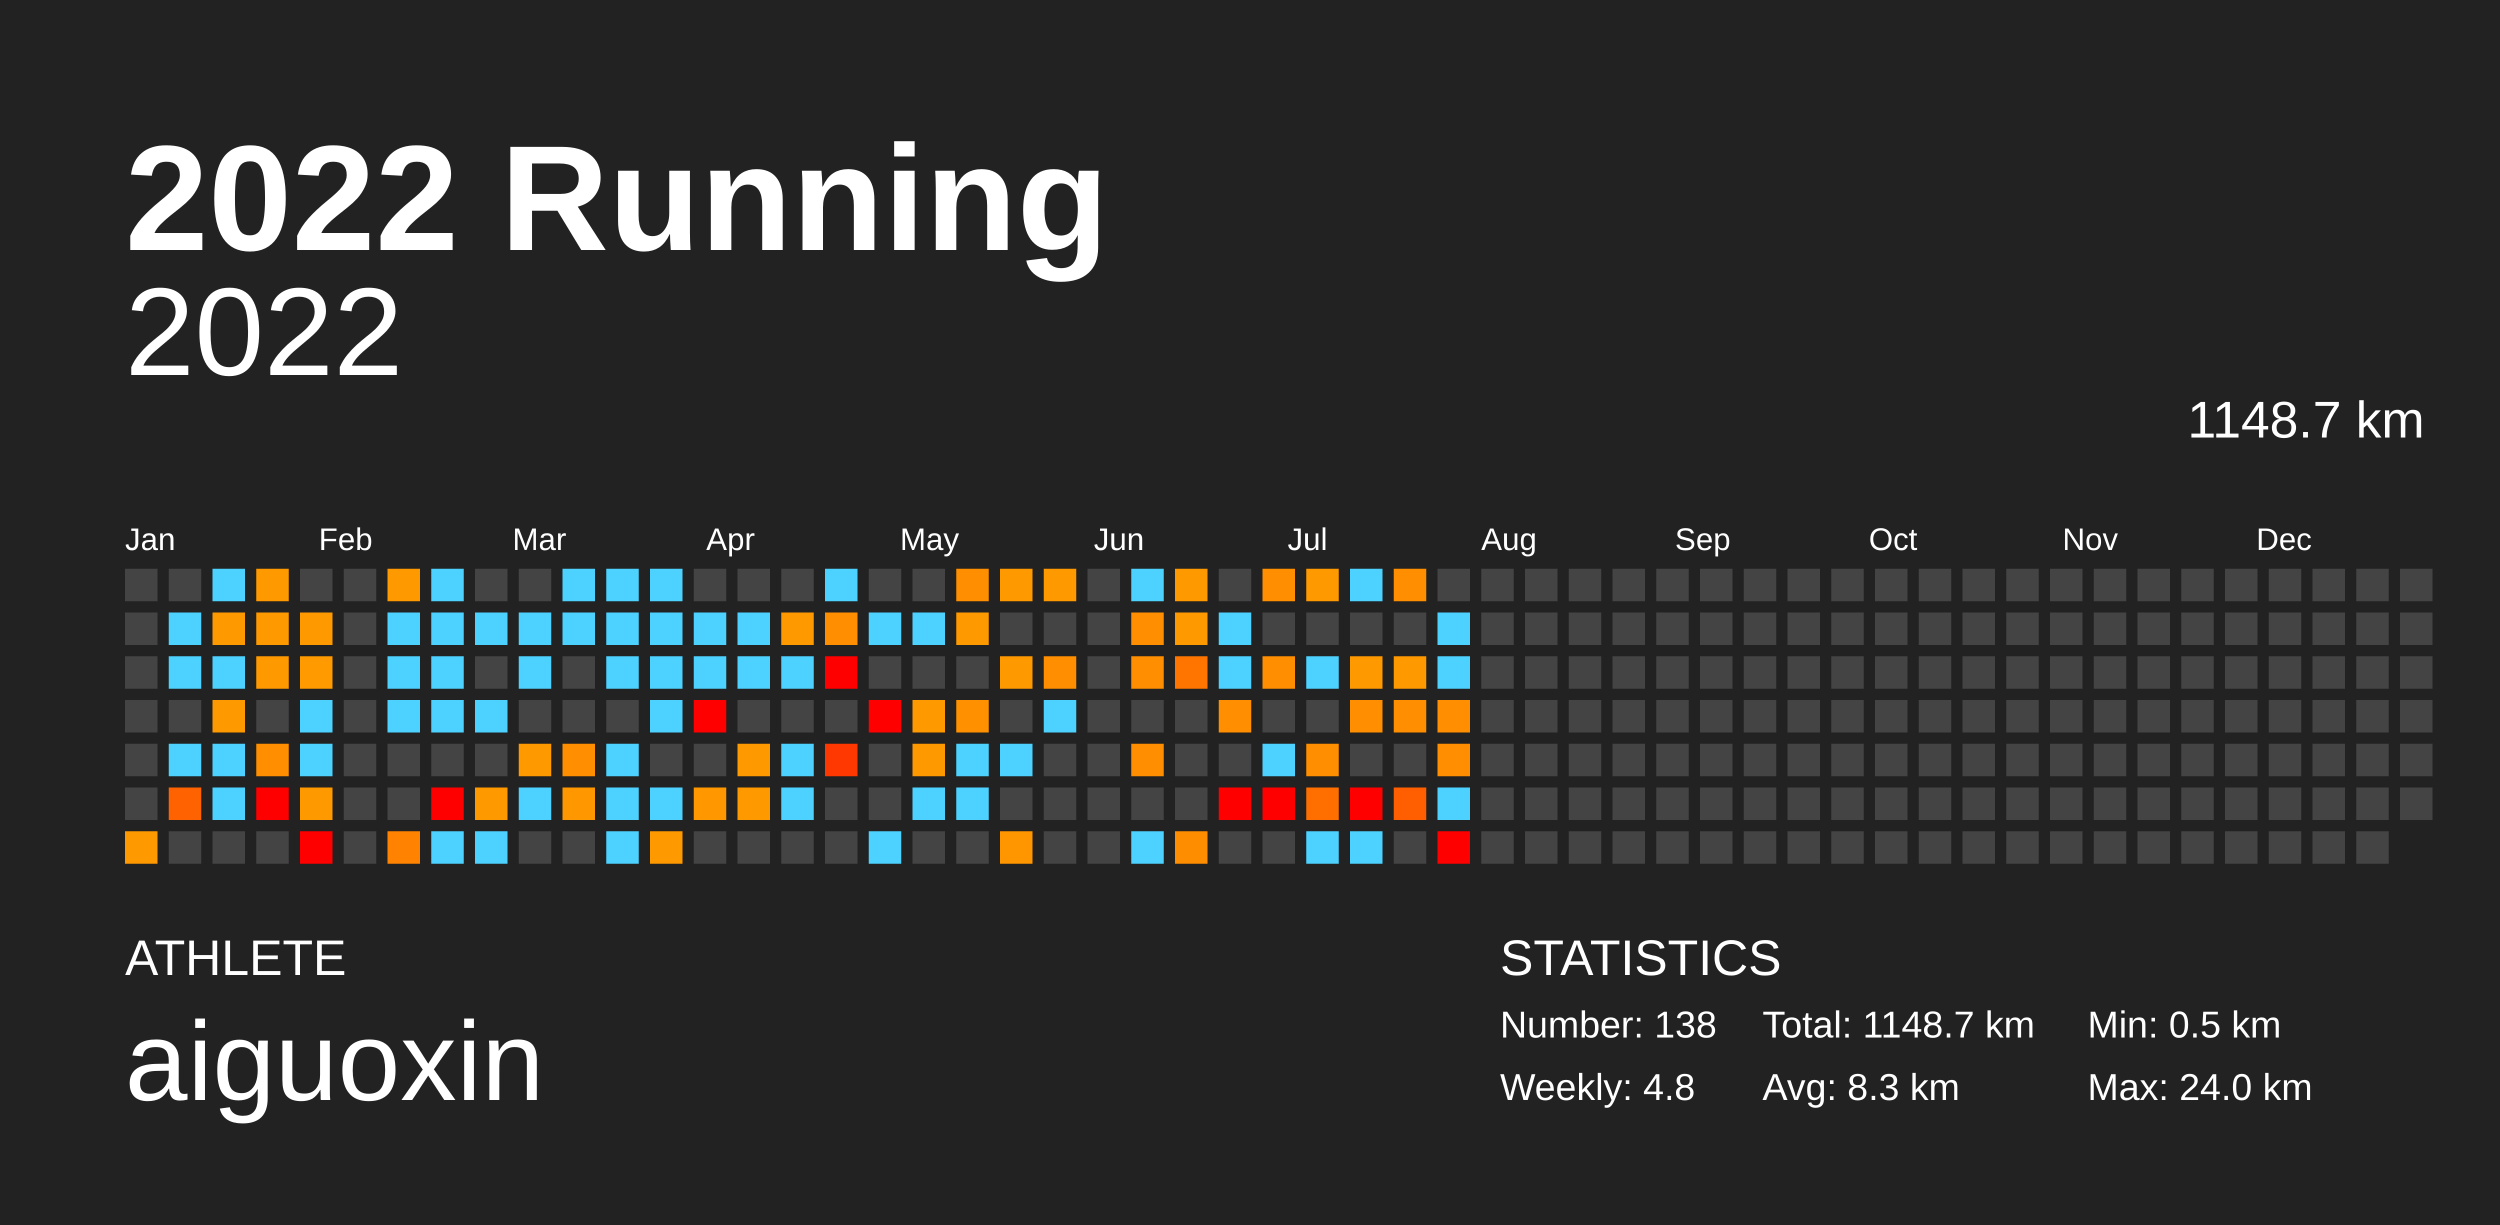
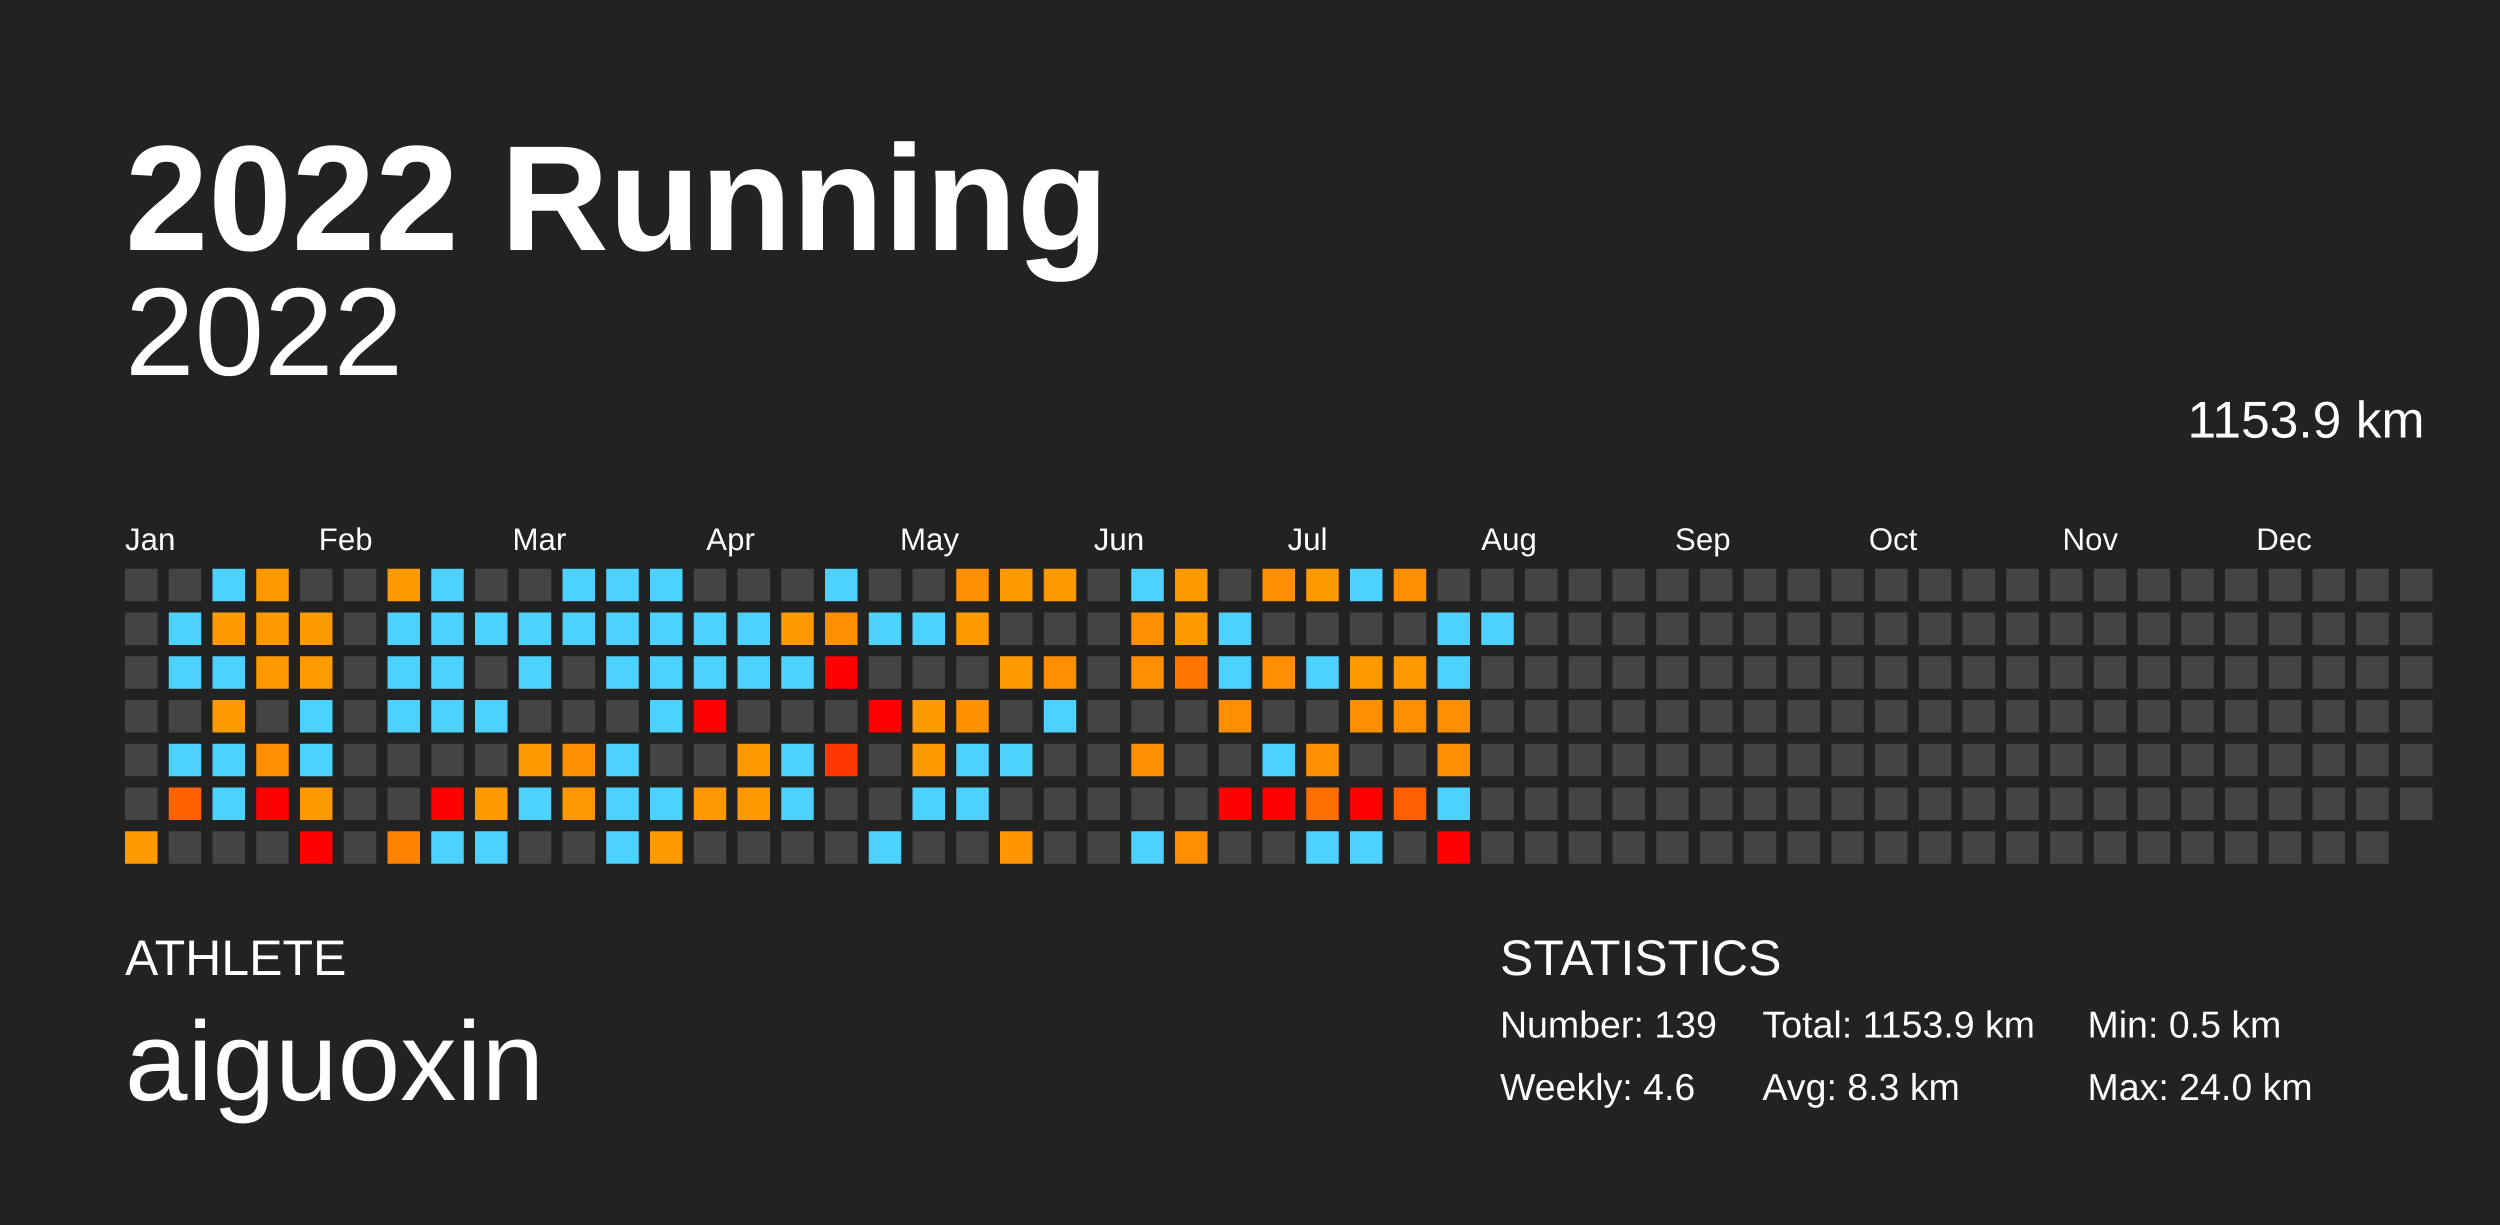
<svg xmlns="http://www.w3.org/2000/svg" baseProfile="full" height="98mm" version="1.1" viewBox="0,0,200,98" width="200mm">
  <defs />
  <rect fill="#222222" height="98" width="200" x="0" y="0" />
  <text fill="#FFFFFF" style="font-size:12px; font-family:Arial; font-weight:bold;" x="10" y="20">2022 Running</text>
  <text fill="#FFFFFF" style="font-size:4px; font-family:Arial" x="10" y="78">ATHLETE</text>
  <text fill="#FFFFFF" style="font-size:9px; font-family:Arial" x="10" y="88">aiguoxin</text>
  <text fill="#FFFFFF" style="font-size:4px; font-family:Arial" x="120" y="78">STATISTICS</text>
-   <text fill="#FFFFFF" style="font-size:3px; font-family:Arial" x="120" y="83">Number: 138</text>
-   <text fill="#FFFFFF" style="font-size:3px; font-family:Arial" x="120" y="88">Weekly: 4.8</text>
-   <text fill="#FFFFFF" style="font-size:3px; font-family:Arial" x="141" y="83">Total: 1148.7 km</text>
+   <text fill="#FFFFFF" style="font-size:3px; font-family:Arial" x="120" y="83">Number: 139</text>
+   <text fill="#FFFFFF" style="font-size:3px; font-family:Arial" x="120" y="88">Weekly: 4.6</text>
+   <text fill="#FFFFFF" style="font-size:3px; font-family:Arial" x="141" y="83">Total: 1153.9 km</text>
  <text fill="#FFFFFF" style="font-size:3px; font-family:Arial" x="141" y="88">Avg: 8.3 km</text>
  <text fill="#FFFFFF" style="font-size:3px; font-family:Arial" x="167" y="83">Min: 0.5 km</text>
  <text fill="#FFFFFF" style="font-size:3px; font-family:Arial" x="167" y="88">Max: 24.0 km</text>
  <text alignment-baseline="hanging" fill="#FFFFFF" style="font-size:10.0px; font-family:Arial;" x="10" y="30">2022</text>
-   <text alignment-baseline="hanging" fill="#FFFFFF" style="font-size:4.125px; font-family:Arial;" x="175" y="35">1148.7 km</text>
+   <text alignment-baseline="hanging" fill="#FFFFFF" style="font-size:4.125px; font-family:Arial;" x="175" y="35">1153.9 km</text>
  <text fill="#FFFFFF" style="font-size:2.5px; font-family:Arial" x="10.0" y="44">Jan</text>
  <text fill="#FFFFFF" style="font-size:2.5px; font-family:Arial" x="25.5" y="44">Feb</text>
  <text fill="#FFFFFF" style="font-size:2.5px; font-family:Arial" x="41.0" y="44">Mar</text>
  <text fill="#FFFFFF" style="font-size:2.5px; font-family:Arial" x="56.5" y="44">Apr</text>
  <text fill="#FFFFFF" style="font-size:2.5px; font-family:Arial" x="72.0" y="44">May</text>
  <text fill="#FFFFFF" style="font-size:2.5px; font-family:Arial" x="87.5" y="44">Jun</text>
  <text fill="#FFFFFF" style="font-size:2.5px; font-family:Arial" x="103.0" y="44">Jul</text>
  <text fill="#FFFFFF" style="font-size:2.5px; font-family:Arial" x="118.5" y="44">Aug</text>
  <text fill="#FFFFFF" style="font-size:2.5px; font-family:Arial" x="134.0" y="44">Sep</text>
  <text fill="#FFFFFF" style="font-size:2.5px; font-family:Arial" x="149.5" y="44">Oct</text>
  <text fill="#FFFFFF" style="font-size:2.5px; font-family:Arial" x="165.0" y="44">Nov</text>
  <text fill="#FFFFFF" style="font-size:2.5px; font-family:Arial" x="180.5" y="44">Dec</text>
  <rect fill="#444444" height="2.6" width="2.6" x="10.0" y="45.5" />
  <rect fill="#444444" height="2.6" width="2.6" x="10.0" y="49.0" />
  <rect fill="#444444" height="2.6" width="2.6" x="10.0" y="52.5" />
  <rect fill="#444444" height="2.6" width="2.6" x="10.0" y="56.0" />
  <rect fill="#444444" height="2.6" width="2.6" x="10.0" y="59.5" />
  <rect fill="#444444" height="2.6" width="2.6" x="10.0" y="63.0" />
  <rect fill="#ff9900" height="2.6" width="2.6" x="10.0" y="66.5" />
  <rect fill="#444444" height="2.6" width="2.6" x="13.5" y="45.5" />
  <rect fill="#4dd2ff" height="2.6" width="2.6" x="13.5" y="49.0" />
  <rect fill="#4dd2ff" height="2.6" width="2.6" x="13.5" y="52.5" />
  <rect fill="#444444" height="2.6" width="2.6" x="13.5" y="56.0" />
  <rect fill="#4dd2ff" height="2.6" width="2.6" x="13.5" y="59.5" />
  <rect fill="#ff6200" height="2.6" width="2.6" x="13.5" y="63.0" />
  <rect fill="#444444" height="2.6" width="2.6" x="13.5" y="66.5" />
  <rect fill="#4dd2ff" height="2.6" width="2.6" x="17.0" y="45.5" />
  <rect fill="#ff9900" height="2.6" width="2.6" x="17.0" y="49.0" />
  <rect fill="#4dd2ff" height="2.6" width="2.6" x="17.0" y="52.5" />
  <rect fill="#ff9900" height="2.6" width="2.6" x="17.0" y="56.0" />
  <rect fill="#4dd2ff" height="2.6" width="2.6" x="17.0" y="59.5" />
  <rect fill="#4dd2ff" height="2.6" width="2.6" x="17.0" y="63.0" />
  <rect fill="#444444" height="2.6" width="2.6" x="17.0" y="66.5" />
  <rect fill="#ff9900" height="2.6" width="2.6" x="20.5" y="45.5" />
  <rect fill="#ff9900" height="2.6" width="2.6" x="20.5" y="49.0" />
  <rect fill="#ff9900" height="2.6" width="2.6" x="20.5" y="52.5" />
  <rect fill="#444444" height="2.6" width="2.6" x="20.5" y="56.0" />
  <rect fill="#ff8e00" height="2.6" width="2.6" x="20.5" y="59.5" />
  <rect fill="red" height="2.6" width="2.6" x="20.5" y="63.0" />
  <rect fill="#444444" height="2.6" width="2.6" x="20.5" y="66.5" />
  <rect fill="#444444" height="2.6" width="2.6" x="24.0" y="45.5" />
  <rect fill="#ff9900" height="2.6" width="2.6" x="24.0" y="49.0" />
  <rect fill="#ff9a00" height="2.6" width="2.6" x="24.0" y="52.5" />
  <rect fill="#4dd2ff" height="2.6" width="2.6" x="24.0" y="56.0" />
  <rect fill="#4dd2ff" height="2.6" width="2.6" x="24.0" y="59.5" />
  <rect fill="#ff9900" height="2.6" width="2.6" x="24.0" y="63.0" />
  <rect fill="red" height="2.6" width="2.6" x="24.0" y="66.5" />
  <rect fill="#444444" height="2.6" width="2.6" x="27.5" y="45.5" />
  <rect fill="#444444" height="2.6" width="2.6" x="27.5" y="49.0" />
  <rect fill="#444444" height="2.6" width="2.6" x="27.5" y="52.5" />
  <rect fill="#444444" height="2.6" width="2.6" x="27.5" y="56.0" />
  <rect fill="#444444" height="2.6" width="2.6" x="27.5" y="59.5" />
  <rect fill="#444444" height="2.6" width="2.6" x="27.5" y="63.0" />
  <rect fill="#444444" height="2.6" width="2.6" x="27.5" y="66.5" />
  <rect fill="#ff9900" height="2.6" width="2.6" x="31.0" y="45.5" />
  <rect fill="#4dd2ff" height="2.6" width="2.6" x="31.0" y="49.0" />
  <rect fill="#4dd2ff" height="2.6" width="2.6" x="31.0" y="52.5" />
  <rect fill="#4dd2ff" height="2.6" width="2.6" x="31.0" y="56.0" />
  <rect fill="#444444" height="2.6" width="2.6" x="31.0" y="59.5" />
  <rect fill="#444444" height="2.6" width="2.6" x="31.0" y="63.0" />
  <rect fill="#ff8300" height="2.6" width="2.6" x="31.0" y="66.5" />
  <rect fill="#4dd2ff" height="2.6" width="2.6" x="34.5" y="45.5" />
  <rect fill="#4dd2ff" height="2.6" width="2.6" x="34.5" y="49.0" />
  <rect fill="#4dd2ff" height="2.6" width="2.6" x="34.5" y="52.5" />
  <rect fill="#4dd2ff" height="2.6" width="2.6" x="34.5" y="56.0" />
  <rect fill="#444444" height="2.6" width="2.6" x="34.5" y="59.5" />
  <rect fill="red" height="2.6" width="2.6" x="34.5" y="63.0" />
  <rect fill="#4dd2ff" height="2.6" width="2.6" x="34.5" y="66.5" />
  <rect fill="#444444" height="2.6" width="2.6" x="38.0" y="45.5" />
  <rect fill="#4dd2ff" height="2.6" width="2.6" x="38.0" y="49.0" />
  <rect fill="#444444" height="2.6" width="2.6" x="38.0" y="52.5" />
  <rect fill="#4dd2ff" height="2.6" width="2.6" x="38.0" y="56.0" />
  <rect fill="#444444" height="2.6" width="2.6" x="38.0" y="59.5" />
  <rect fill="#ff9900" height="2.6" width="2.6" x="38.0" y="63.0" />
  <rect fill="#4dd2ff" height="2.6" width="2.6" x="38.0" y="66.5" />
  <rect fill="#444444" height="2.6" width="2.6" x="41.5" y="45.5" />
  <rect fill="#4dd2ff" height="2.6" width="2.6" x="41.5" y="49.0" />
  <rect fill="#4dd2ff" height="2.6" width="2.6" x="41.5" y="52.5" />
  <rect fill="#444444" height="2.6" width="2.6" x="41.5" y="56.0" />
  <rect fill="#ff9900" height="2.6" width="2.6" x="41.5" y="59.5" />
  <rect fill="#4dd2ff" height="2.6" width="2.6" x="41.5" y="63.0" />
  <rect fill="#444444" height="2.6" width="2.6" x="41.5" y="66.5" />
  <rect fill="#4dd2ff" height="2.6" width="2.6" x="45.0" y="45.5" />
  <rect fill="#4dd2ff" height="2.6" width="2.6" x="45.0" y="49.0" />
  <rect fill="#444444" height="2.6" width="2.6" x="45.0" y="52.5" />
  <rect fill="#444444" height="2.6" width="2.6" x="45.0" y="56.0" />
  <rect fill="#ff8e00" height="2.6" width="2.6" x="45.0" y="59.5" />
  <rect fill="#ff9700" height="2.6" width="2.6" x="45.0" y="63.0" />
  <rect fill="#444444" height="2.6" width="2.6" x="45.0" y="66.5" />
  <rect fill="#4dd2ff" height="2.6" width="2.6" x="48.5" y="45.5" />
  <rect fill="#4dd2ff" height="2.6" width="2.6" x="48.5" y="49.0" />
  <rect fill="#4dd2ff" height="2.6" width="2.6" x="48.5" y="52.5" />
  <rect fill="#444444" height="2.6" width="2.6" x="48.5" y="56.0" />
  <rect fill="#4dd2ff" height="2.6" width="2.6" x="48.5" y="59.5" />
  <rect fill="#4dd2ff" height="2.6" width="2.6" x="48.5" y="63.0" />
  <rect fill="#4dd2ff" height="2.6" width="2.6" x="48.5" y="66.5" />
  <rect fill="#4dd2ff" height="2.6" width="2.6" x="52.0" y="45.5" />
  <rect fill="#4dd2ff" height="2.6" width="2.6" x="52.0" y="49.0" />
  <rect fill="#4dd2ff" height="2.6" width="2.6" x="52.0" y="52.5" />
  <rect fill="#4dd2ff" height="2.6" width="2.6" x="52.0" y="56.0" />
  <rect fill="#444444" height="2.6" width="2.6" x="52.0" y="59.5" />
  <rect fill="#4dd2ff" height="2.6" width="2.6" x="52.0" y="63.0" />
  <rect fill="#ff9900" height="2.6" width="2.6" x="52.0" y="66.5" />
  <rect fill="#444444" height="2.6" width="2.6" x="55.5" y="45.5" />
  <rect fill="#4dd2ff" height="2.6" width="2.6" x="55.5" y="49.0" />
  <rect fill="#4dd2ff" height="2.6" width="2.6" x="55.5" y="52.5" />
  <rect fill="red" height="2.6" width="2.6" x="55.5" y="56.0" />
  <rect fill="#444444" height="2.6" width="2.6" x="55.5" y="59.5" />
  <rect fill="#ff9800" height="2.6" width="2.6" x="55.5" y="63.0" />
  <rect fill="#444444" height="2.6" width="2.6" x="55.5" y="66.5" />
  <rect fill="#444444" height="2.6" width="2.6" x="59.0" y="45.5" />
  <rect fill="#4dd2ff" height="2.6" width="2.6" x="59.0" y="49.0" />
  <rect fill="#4dd2ff" height="2.6" width="2.6" x="59.0" y="52.5" />
  <rect fill="#444444" height="2.6" width="2.6" x="59.0" y="56.0" />
  <rect fill="#ff9900" height="2.6" width="2.6" x="59.0" y="59.5" />
  <rect fill="#ff9900" height="2.6" width="2.6" x="59.0" y="63.0" />
  <rect fill="#444444" height="2.6" width="2.6" x="59.0" y="66.5" />
  <rect fill="#444444" height="2.6" width="2.6" x="62.5" y="45.5" />
  <rect fill="#ff9900" height="2.6" width="2.6" x="62.5" y="49.0" />
  <rect fill="#4dd2ff" height="2.6" width="2.6" x="62.5" y="52.5" />
  <rect fill="#444444" height="2.6" width="2.6" x="62.5" y="56.0" />
  <rect fill="#4dd2ff" height="2.6" width="2.6" x="62.5" y="59.5" />
  <rect fill="#4dd2ff" height="2.6" width="2.6" x="62.5" y="63.0" />
  <rect fill="#444444" height="2.6" width="2.6" x="62.5" y="66.5" />
  <rect fill="#4dd2ff" height="2.6" width="2.6" x="66.0" y="45.5" />
  <rect fill="#ff8e00" height="2.6" width="2.6" x="66.0" y="49.0" />
  <rect fill="red" height="2.6" width="2.6" x="66.0" y="52.5" />
  <rect fill="#444444" height="2.6" width="2.6" x="66.0" y="56.0" />
  <rect fill="#ff3700" height="2.6" width="2.6" x="66.0" y="59.5" />
  <rect fill="#444444" height="2.6" width="2.6" x="66.0" y="63.0" />
  <rect fill="#444444" height="2.6" width="2.6" x="66.0" y="66.5" />
  <rect fill="#444444" height="2.6" width="2.6" x="69.5" y="45.5" />
  <rect fill="#4dd2ff" height="2.6" width="2.6" x="69.5" y="49.0" />
  <rect fill="#444444" height="2.6" width="2.6" x="69.5" y="52.5" />
  <rect fill="red" height="2.6" width="2.6" x="69.5" y="56.0" />
  <rect fill="#444444" height="2.6" width="2.6" x="69.5" y="59.5" />
  <rect fill="#444444" height="2.6" width="2.6" x="69.5" y="63.0" />
  <rect fill="#4dd2ff" height="2.6" width="2.6" x="69.5" y="66.5" />
  <rect fill="#444444" height="2.6" width="2.6" x="73.0" y="45.5" />
  <rect fill="#4dd2ff" height="2.6" width="2.6" x="73.0" y="49.0" />
  <rect fill="#444444" height="2.6" width="2.6" x="73.0" y="52.5" />
  <rect fill="#ff9900" height="2.6" width="2.6" x="73.0" y="56.0" />
  <rect fill="#ff9900" height="2.6" width="2.6" x="73.0" y="59.5" />
  <rect fill="#4dd2ff" height="2.6" width="2.6" x="73.0" y="63.0" />
  <rect fill="#444444" height="2.6" width="2.6" x="73.0" y="66.5" />
  <rect fill="#ff8e00" height="2.6" width="2.6" x="76.5" y="45.5" />
  <rect fill="#ff9900" height="2.6" width="2.6" x="76.5" y="49.0" />
  <rect fill="#444444" height="2.6" width="2.6" x="76.5" y="52.5" />
  <rect fill="#ff9100" height="2.6" width="2.6" x="76.5" y="56.0" />
  <rect fill="#4dd2ff" height="2.6" width="2.6" x="76.5" y="59.5" />
  <rect fill="#4dd2ff" height="2.6" width="2.6" x="76.5" y="63.0" />
  <rect fill="#444444" height="2.6" width="2.6" x="76.5" y="66.5" />
  <rect fill="#ff9900" height="2.6" width="2.6" x="80.0" y="45.5" />
  <rect fill="#444444" height="2.6" width="2.6" x="80.0" y="49.0" />
  <rect fill="#ff9900" height="2.6" width="2.6" x="80.0" y="52.5" />
  <rect fill="#444444" height="2.6" width="2.6" x="80.0" y="56.0" />
  <rect fill="#4dd2ff" height="2.6" width="2.6" x="80.0" y="59.5" />
  <rect fill="#444444" height="2.6" width="2.6" x="80.0" y="63.0" />
  <rect fill="#ff9600" height="2.6" width="2.6" x="80.0" y="66.5" />
  <rect fill="#ff9900" height="2.6" width="2.6" x="83.5" y="45.5" />
  <rect fill="#444444" height="2.6" width="2.6" x="83.5" y="49.0" />
  <rect fill="#ff8e00" height="2.6" width="2.6" x="83.5" y="52.5" />
  <rect fill="#4dd2ff" height="2.6" width="2.6" x="83.5" y="56.0" />
  <rect fill="#444444" height="2.6" width="2.6" x="83.5" y="59.5" />
  <rect fill="#444444" height="2.6" width="2.6" x="83.5" y="63.0" />
  <rect fill="#444444" height="2.6" width="2.6" x="83.5" y="66.5" />
  <rect fill="#444444" height="2.6" width="2.6" x="87.0" y="45.5" />
  <rect fill="#444444" height="2.6" width="2.6" x="87.0" y="49.0" />
  <rect fill="#444444" height="2.6" width="2.6" x="87.0" y="52.5" />
  <rect fill="#444444" height="2.6" width="2.6" x="87.0" y="56.0" />
  <rect fill="#444444" height="2.6" width="2.6" x="87.0" y="59.5" />
  <rect fill="#444444" height="2.6" width="2.6" x="87.0" y="63.0" />
  <rect fill="#444444" height="2.6" width="2.6" x="87.0" y="66.5" />
  <rect fill="#4dd2ff" height="2.6" width="2.6" x="90.5" y="45.5" />
  <rect fill="#ff8e00" height="2.6" width="2.6" x="90.5" y="49.0" />
  <rect fill="#ff8e00" height="2.6" width="2.6" x="90.5" y="52.5" />
  <rect fill="#444444" height="2.6" width="2.6" x="90.5" y="56.0" />
  <rect fill="#ff8e00" height="2.6" width="2.6" x="90.5" y="59.5" />
  <rect fill="#444444" height="2.6" width="2.6" x="90.5" y="63.0" />
  <rect fill="#4dd2ff" height="2.6" width="2.6" x="90.5" y="66.5" />
  <rect fill="#ff9900" height="2.6" width="2.6" x="94.0" y="45.5" />
  <rect fill="#ff9900" height="2.6" width="2.6" x="94.0" y="49.0" />
  <rect fill="#ff7500" height="2.6" width="2.6" x="94.0" y="52.5" />
  <rect fill="#444444" height="2.6" width="2.6" x="94.0" y="56.0" />
  <rect fill="#444444" height="2.6" width="2.6" x="94.0" y="59.5" />
  <rect fill="#444444" height="2.6" width="2.6" x="94.0" y="63.0" />
  <rect fill="#ff8d00" height="2.6" width="2.6" x="94.0" y="66.5" />
  <rect fill="#444444" height="2.6" width="2.6" x="97.5" y="45.5" />
  <rect fill="#4dd2ff" height="2.6" width="2.6" x="97.5" y="49.0" />
  <rect fill="#4dd2ff" height="2.6" width="2.6" x="97.5" y="52.5" />
  <rect fill="#ff8e00" height="2.6" width="2.6" x="97.5" y="56.0" />
  <rect fill="#444444" height="2.6" width="2.6" x="97.5" y="59.5" />
  <rect fill="red" height="2.6" width="2.6" x="97.5" y="63.0" />
  <rect fill="#444444" height="2.6" width="2.6" x="97.5" y="66.5" />
  <rect fill="#ff8e00" height="2.6" width="2.6" x="101.0" y="45.5" />
  <rect fill="#444444" height="2.6" width="2.6" x="101.0" y="49.0" />
  <rect fill="#ff8e00" height="2.6" width="2.6" x="101.0" y="52.5" />
  <rect fill="#444444" height="2.6" width="2.6" x="101.0" y="56.0" />
  <rect fill="#4dd2ff" height="2.6" width="2.6" x="101.0" y="59.5" />
  <rect fill="red" height="2.6" width="2.6" x="101.0" y="63.0" />
  <rect fill="#444444" height="2.6" width="2.6" x="101.0" y="66.5" />
  <rect fill="#ff9900" height="2.6" width="2.6" x="104.5" y="45.5" />
  <rect fill="#444444" height="2.6" width="2.6" x="104.5" y="49.0" />
  <rect fill="#4dd2ff" height="2.6" width="2.6" x="104.5" y="52.5" />
  <rect fill="#444444" height="2.6" width="2.6" x="104.5" y="56.0" />
  <rect fill="#ff8e00" height="2.6" width="2.6" x="104.5" y="59.5" />
  <rect fill="#ff6f00" height="2.6" width="2.6" x="104.5" y="63.0" />
  <rect fill="#4dd2ff" height="2.6" width="2.6" x="104.5" y="66.5" />
  <rect fill="#4dd2ff" height="2.6" width="2.6" x="108.0" y="45.5" />
  <rect fill="#444444" height="2.6" width="2.6" x="108.0" y="49.0" />
  <rect fill="#ff9900" height="2.6" width="2.6" x="108.0" y="52.5" />
  <rect fill="#ff8e00" height="2.6" width="2.6" x="108.0" y="56.0" />
  <rect fill="#444444" height="2.6" width="2.6" x="108.0" y="59.5" />
  <rect fill="red" height="2.6" width="2.6" x="108.0" y="63.0" />
  <rect fill="#4dd2ff" height="2.6" width="2.6" x="108.0" y="66.5" />
  <rect fill="#ff8e00" height="2.6" width="2.6" x="111.5" y="45.5" />
  <rect fill="#444444" height="2.6" width="2.6" x="111.5" y="49.0" />
  <rect fill="#ff9900" height="2.6" width="2.6" x="111.5" y="52.5" />
  <rect fill="#ff8e00" height="2.6" width="2.6" x="111.5" y="56.0" />
  <rect fill="#444444" height="2.6" width="2.6" x="111.5" y="59.5" />
  <rect fill="#ff5f00" height="2.6" width="2.6" x="111.5" y="63.0" />
  <rect fill="#444444" height="2.6" width="2.6" x="111.5" y="66.5" />
  <rect fill="#444444" height="2.6" width="2.6" x="115.0" y="45.5" />
  <rect fill="#4dd2ff" height="2.6" width="2.6" x="115.0" y="49.0" />
  <rect fill="#4dd2ff" height="2.6" width="2.6" x="115.0" y="52.5" />
  <rect fill="#ff8e00" height="2.6" width="2.6" x="115.0" y="56.0" />
  <rect fill="#ff8e00" height="2.6" width="2.6" x="115.0" y="59.5" />
  <rect fill="#4dd2ff" height="2.6" width="2.6" x="115.0" y="63.0" />
  <rect fill="red" height="2.6" width="2.6" x="115.0" y="66.5" />
  <rect fill="#444444" height="2.6" width="2.6" x="118.5" y="45.5" />
-   <rect fill="#444444" height="2.6" width="2.6" x="118.5" y="49.0" />
+   <rect fill="#4dd2ff" height="2.6" width="2.6" x="118.5" y="49.0" />
  <rect fill="#444444" height="2.6" width="2.6" x="118.5" y="52.5" />
  <rect fill="#444444" height="2.6" width="2.6" x="118.5" y="56.0" />
  <rect fill="#444444" height="2.6" width="2.6" x="118.5" y="59.5" />
  <rect fill="#444444" height="2.6" width="2.6" x="118.5" y="63.0" />
  <rect fill="#444444" height="2.6" width="2.6" x="118.5" y="66.5" />
  <rect fill="#444444" height="2.6" width="2.6" x="122.0" y="45.5" />
  <rect fill="#444444" height="2.6" width="2.6" x="122.0" y="49.0" />
  <rect fill="#444444" height="2.6" width="2.6" x="122.0" y="52.5" />
  <rect fill="#444444" height="2.6" width="2.6" x="122.0" y="56.0" />
  <rect fill="#444444" height="2.6" width="2.6" x="122.0" y="59.5" />
  <rect fill="#444444" height="2.6" width="2.6" x="122.0" y="63.0" />
  <rect fill="#444444" height="2.6" width="2.6" x="122.0" y="66.5" />
  <rect fill="#444444" height="2.6" width="2.6" x="125.5" y="45.5" />
  <rect fill="#444444" height="2.6" width="2.6" x="125.5" y="49.0" />
  <rect fill="#444444" height="2.6" width="2.6" x="125.5" y="52.5" />
  <rect fill="#444444" height="2.6" width="2.6" x="125.5" y="56.0" />
  <rect fill="#444444" height="2.6" width="2.6" x="125.5" y="59.5" />
  <rect fill="#444444" height="2.6" width="2.6" x="125.5" y="63.0" />
  <rect fill="#444444" height="2.6" width="2.6" x="125.5" y="66.5" />
  <rect fill="#444444" height="2.6" width="2.6" x="129.0" y="45.5" />
  <rect fill="#444444" height="2.6" width="2.6" x="129.0" y="49.0" />
  <rect fill="#444444" height="2.6" width="2.6" x="129.0" y="52.5" />
  <rect fill="#444444" height="2.6" width="2.6" x="129.0" y="56.0" />
  <rect fill="#444444" height="2.6" width="2.6" x="129.0" y="59.5" />
  <rect fill="#444444" height="2.6" width="2.6" x="129.0" y="63.0" />
  <rect fill="#444444" height="2.6" width="2.6" x="129.0" y="66.5" />
  <rect fill="#444444" height="2.6" width="2.6" x="132.5" y="45.5" />
  <rect fill="#444444" height="2.6" width="2.6" x="132.5" y="49.0" />
  <rect fill="#444444" height="2.6" width="2.6" x="132.5" y="52.5" />
  <rect fill="#444444" height="2.6" width="2.6" x="132.5" y="56.0" />
  <rect fill="#444444" height="2.6" width="2.6" x="132.5" y="59.5" />
  <rect fill="#444444" height="2.6" width="2.6" x="132.5" y="63.0" />
  <rect fill="#444444" height="2.6" width="2.6" x="132.5" y="66.5" />
  <rect fill="#444444" height="2.6" width="2.6" x="136.0" y="45.5" />
  <rect fill="#444444" height="2.6" width="2.6" x="136.0" y="49.0" />
  <rect fill="#444444" height="2.6" width="2.6" x="136.0" y="52.5" />
  <rect fill="#444444" height="2.6" width="2.6" x="136.0" y="56.0" />
  <rect fill="#444444" height="2.6" width="2.6" x="136.0" y="59.5" />
  <rect fill="#444444" height="2.6" width="2.6" x="136.0" y="63.0" />
  <rect fill="#444444" height="2.6" width="2.6" x="136.0" y="66.5" />
  <rect fill="#444444" height="2.6" width="2.6" x="139.5" y="45.5" />
  <rect fill="#444444" height="2.6" width="2.6" x="139.5" y="49.0" />
  <rect fill="#444444" height="2.6" width="2.6" x="139.5" y="52.5" />
  <rect fill="#444444" height="2.6" width="2.6" x="139.5" y="56.0" />
  <rect fill="#444444" height="2.6" width="2.6" x="139.5" y="59.5" />
  <rect fill="#444444" height="2.6" width="2.6" x="139.5" y="63.0" />
  <rect fill="#444444" height="2.6" width="2.6" x="139.5" y="66.5" />
  <rect fill="#444444" height="2.6" width="2.6" x="143.0" y="45.5" />
  <rect fill="#444444" height="2.6" width="2.6" x="143.0" y="49.0" />
  <rect fill="#444444" height="2.6" width="2.6" x="143.0" y="52.5" />
  <rect fill="#444444" height="2.6" width="2.6" x="143.0" y="56.0" />
  <rect fill="#444444" height="2.6" width="2.6" x="143.0" y="59.5" />
  <rect fill="#444444" height="2.6" width="2.6" x="143.0" y="63.0" />
  <rect fill="#444444" height="2.6" width="2.6" x="143.0" y="66.5" />
  <rect fill="#444444" height="2.6" width="2.6" x="146.5" y="45.5" />
  <rect fill="#444444" height="2.6" width="2.6" x="146.5" y="49.0" />
  <rect fill="#444444" height="2.6" width="2.6" x="146.5" y="52.5" />
  <rect fill="#444444" height="2.6" width="2.6" x="146.5" y="56.0" />
  <rect fill="#444444" height="2.6" width="2.6" x="146.5" y="59.5" />
  <rect fill="#444444" height="2.6" width="2.6" x="146.5" y="63.0" />
  <rect fill="#444444" height="2.6" width="2.6" x="146.5" y="66.5" />
  <rect fill="#444444" height="2.6" width="2.6" x="150.0" y="45.5" />
  <rect fill="#444444" height="2.6" width="2.6" x="150.0" y="49.0" />
  <rect fill="#444444" height="2.6" width="2.6" x="150.0" y="52.5" />
  <rect fill="#444444" height="2.6" width="2.6" x="150.0" y="56.0" />
  <rect fill="#444444" height="2.6" width="2.6" x="150.0" y="59.5" />
  <rect fill="#444444" height="2.6" width="2.6" x="150.0" y="63.0" />
  <rect fill="#444444" height="2.6" width="2.6" x="150.0" y="66.5" />
  <rect fill="#444444" height="2.6" width="2.6" x="153.5" y="45.5" />
  <rect fill="#444444" height="2.6" width="2.6" x="153.5" y="49.0" />
  <rect fill="#444444" height="2.6" width="2.6" x="153.5" y="52.5" />
  <rect fill="#444444" height="2.6" width="2.6" x="153.5" y="56.0" />
  <rect fill="#444444" height="2.6" width="2.6" x="153.5" y="59.5" />
  <rect fill="#444444" height="2.6" width="2.6" x="153.5" y="63.0" />
  <rect fill="#444444" height="2.6" width="2.6" x="153.5" y="66.5" />
  <rect fill="#444444" height="2.6" width="2.6" x="157.0" y="45.5" />
  <rect fill="#444444" height="2.6" width="2.6" x="157.0" y="49.0" />
  <rect fill="#444444" height="2.6" width="2.6" x="157.0" y="52.5" />
  <rect fill="#444444" height="2.6" width="2.6" x="157.0" y="56.0" />
  <rect fill="#444444" height="2.6" width="2.6" x="157.0" y="59.5" />
  <rect fill="#444444" height="2.6" width="2.6" x="157.0" y="63.0" />
  <rect fill="#444444" height="2.6" width="2.6" x="157.0" y="66.5" />
  <rect fill="#444444" height="2.6" width="2.6" x="160.5" y="45.5" />
  <rect fill="#444444" height="2.6" width="2.6" x="160.5" y="49.0" />
  <rect fill="#444444" height="2.6" width="2.6" x="160.5" y="52.5" />
  <rect fill="#444444" height="2.6" width="2.6" x="160.5" y="56.0" />
  <rect fill="#444444" height="2.6" width="2.6" x="160.5" y="59.5" />
  <rect fill="#444444" height="2.6" width="2.6" x="160.5" y="63.0" />
  <rect fill="#444444" height="2.6" width="2.6" x="160.5" y="66.5" />
  <rect fill="#444444" height="2.6" width="2.6" x="164.0" y="45.5" />
  <rect fill="#444444" height="2.6" width="2.6" x="164.0" y="49.0" />
  <rect fill="#444444" height="2.6" width="2.6" x="164.0" y="52.5" />
  <rect fill="#444444" height="2.6" width="2.6" x="164.0" y="56.0" />
  <rect fill="#444444" height="2.6" width="2.6" x="164.0" y="59.5" />
  <rect fill="#444444" height="2.6" width="2.6" x="164.0" y="63.0" />
  <rect fill="#444444" height="2.6" width="2.6" x="164.0" y="66.5" />
  <rect fill="#444444" height="2.6" width="2.6" x="167.5" y="45.5" />
  <rect fill="#444444" height="2.6" width="2.6" x="167.5" y="49.0" />
  <rect fill="#444444" height="2.6" width="2.6" x="167.5" y="52.5" />
  <rect fill="#444444" height="2.6" width="2.6" x="167.5" y="56.0" />
  <rect fill="#444444" height="2.6" width="2.6" x="167.5" y="59.5" />
  <rect fill="#444444" height="2.6" width="2.6" x="167.5" y="63.0" />
  <rect fill="#444444" height="2.6" width="2.6" x="167.5" y="66.5" />
  <rect fill="#444444" height="2.6" width="2.6" x="171.0" y="45.5" />
  <rect fill="#444444" height="2.6" width="2.6" x="171.0" y="49.0" />
  <rect fill="#444444" height="2.6" width="2.6" x="171.0" y="52.5" />
  <rect fill="#444444" height="2.6" width="2.6" x="171.0" y="56.0" />
  <rect fill="#444444" height="2.6" width="2.6" x="171.0" y="59.5" />
  <rect fill="#444444" height="2.6" width="2.6" x="171.0" y="63.0" />
  <rect fill="#444444" height="2.6" width="2.6" x="171.0" y="66.5" />
  <rect fill="#444444" height="2.6" width="2.6" x="174.5" y="45.5" />
  <rect fill="#444444" height="2.6" width="2.6" x="174.5" y="49.0" />
  <rect fill="#444444" height="2.6" width="2.6" x="174.5" y="52.5" />
  <rect fill="#444444" height="2.6" width="2.6" x="174.5" y="56.0" />
  <rect fill="#444444" height="2.6" width="2.6" x="174.5" y="59.5" />
  <rect fill="#444444" height="2.6" width="2.6" x="174.5" y="63.0" />
  <rect fill="#444444" height="2.6" width="2.6" x="174.5" y="66.5" />
  <rect fill="#444444" height="2.6" width="2.6" x="178.0" y="45.5" />
  <rect fill="#444444" height="2.6" width="2.6" x="178.0" y="49.0" />
  <rect fill="#444444" height="2.6" width="2.6" x="178.0" y="52.5" />
  <rect fill="#444444" height="2.6" width="2.6" x="178.0" y="56.0" />
  <rect fill="#444444" height="2.6" width="2.6" x="178.0" y="59.5" />
  <rect fill="#444444" height="2.6" width="2.6" x="178.0" y="63.0" />
  <rect fill="#444444" height="2.6" width="2.6" x="178.0" y="66.5" />
  <rect fill="#444444" height="2.6" width="2.6" x="181.5" y="45.5" />
  <rect fill="#444444" height="2.6" width="2.6" x="181.5" y="49.0" />
  <rect fill="#444444" height="2.6" width="2.6" x="181.5" y="52.5" />
  <rect fill="#444444" height="2.6" width="2.6" x="181.5" y="56.0" />
  <rect fill="#444444" height="2.6" width="2.6" x="181.5" y="59.5" />
  <rect fill="#444444" height="2.6" width="2.6" x="181.5" y="63.0" />
  <rect fill="#444444" height="2.6" width="2.6" x="181.5" y="66.5" />
  <rect fill="#444444" height="2.6" width="2.6" x="185.0" y="45.5" />
  <rect fill="#444444" height="2.6" width="2.6" x="185.0" y="49.0" />
  <rect fill="#444444" height="2.6" width="2.6" x="185.0" y="52.5" />
  <rect fill="#444444" height="2.6" width="2.6" x="185.0" y="56.0" />
  <rect fill="#444444" height="2.6" width="2.6" x="185.0" y="59.5" />
  <rect fill="#444444" height="2.6" width="2.6" x="185.0" y="63.0" />
  <rect fill="#444444" height="2.6" width="2.6" x="185.0" y="66.5" />
  <rect fill="#444444" height="2.6" width="2.6" x="188.5" y="45.5" />
  <rect fill="#444444" height="2.6" width="2.6" x="188.5" y="49.0" />
  <rect fill="#444444" height="2.6" width="2.6" x="188.5" y="52.5" />
  <rect fill="#444444" height="2.6" width="2.6" x="188.5" y="56.0" />
  <rect fill="#444444" height="2.6" width="2.6" x="188.5" y="59.5" />
  <rect fill="#444444" height="2.6" width="2.6" x="188.5" y="63.0" />
  <rect fill="#444444" height="2.6" width="2.6" x="188.5" y="66.5" />
  <rect fill="#444444" height="2.6" width="2.6" x="192.0" y="45.5" />
  <rect fill="#444444" height="2.6" width="2.6" x="192.0" y="49.0" />
  <rect fill="#444444" height="2.6" width="2.6" x="192.0" y="52.5" />
  <rect fill="#444444" height="2.6" width="2.6" x="192.0" y="56.0" />
  <rect fill="#444444" height="2.6" width="2.6" x="192.0" y="59.5" />
  <rect fill="#444444" height="2.6" width="2.6" x="192.0" y="63.0" />
</svg>
